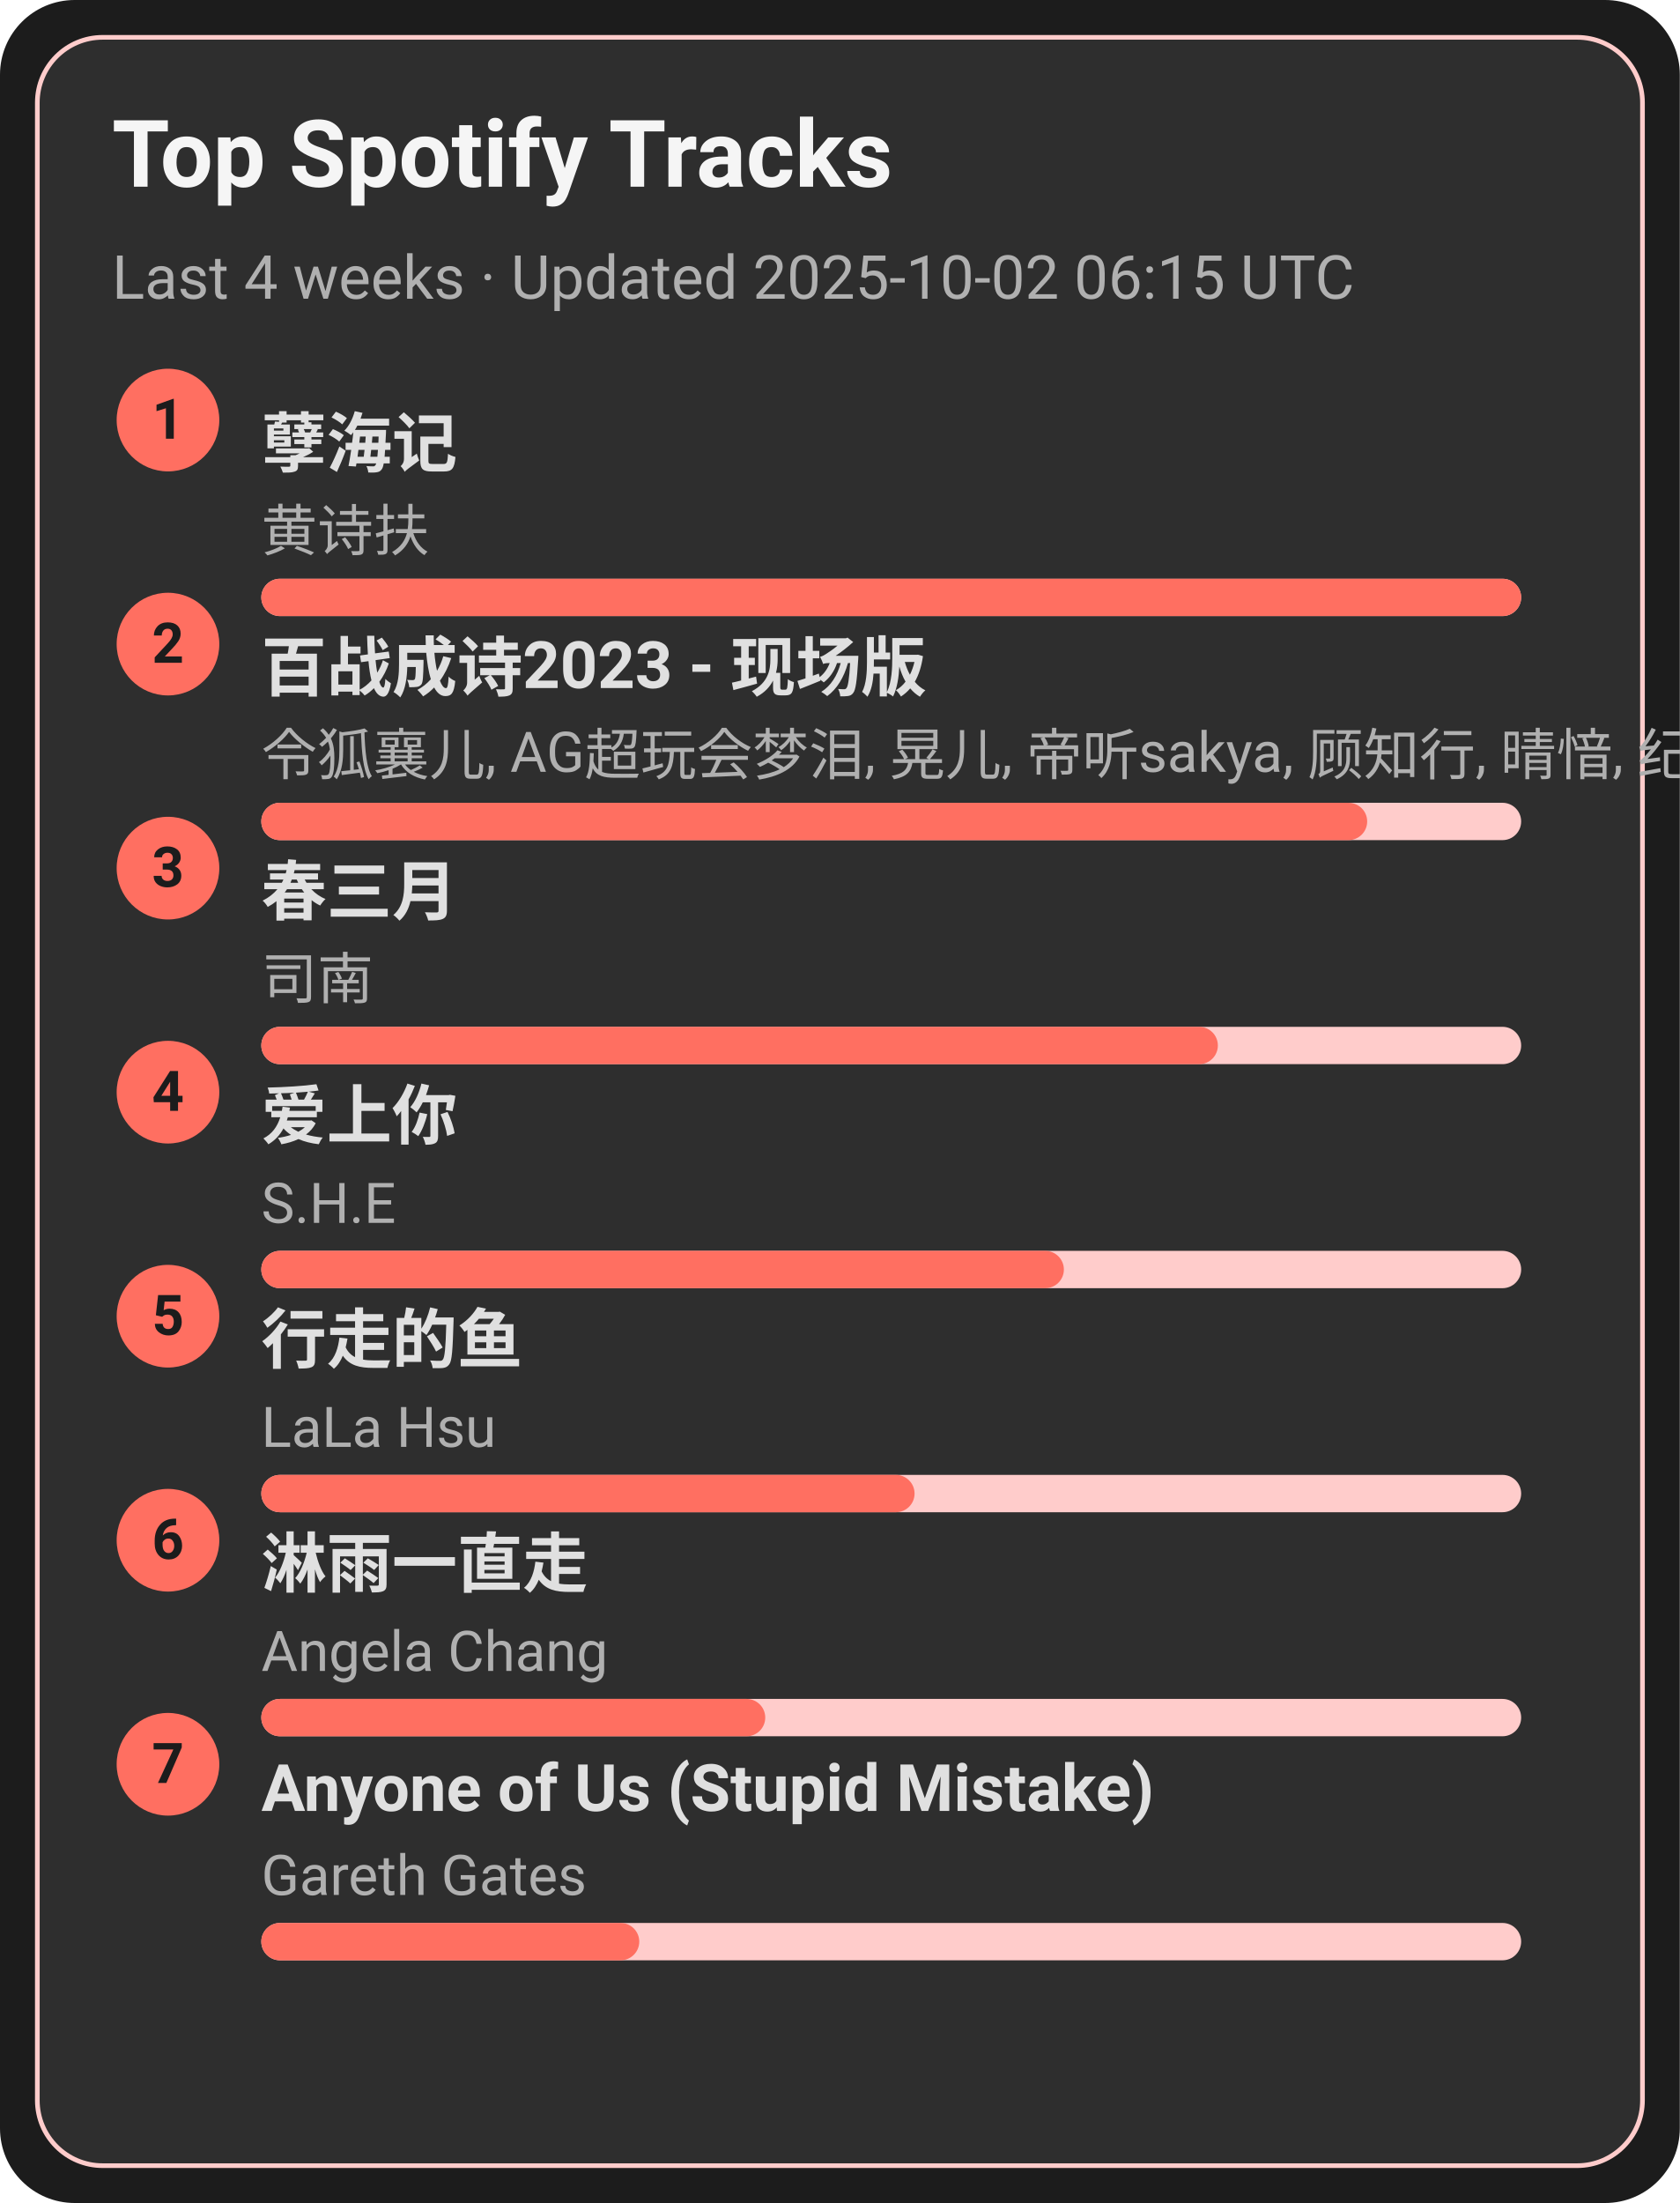
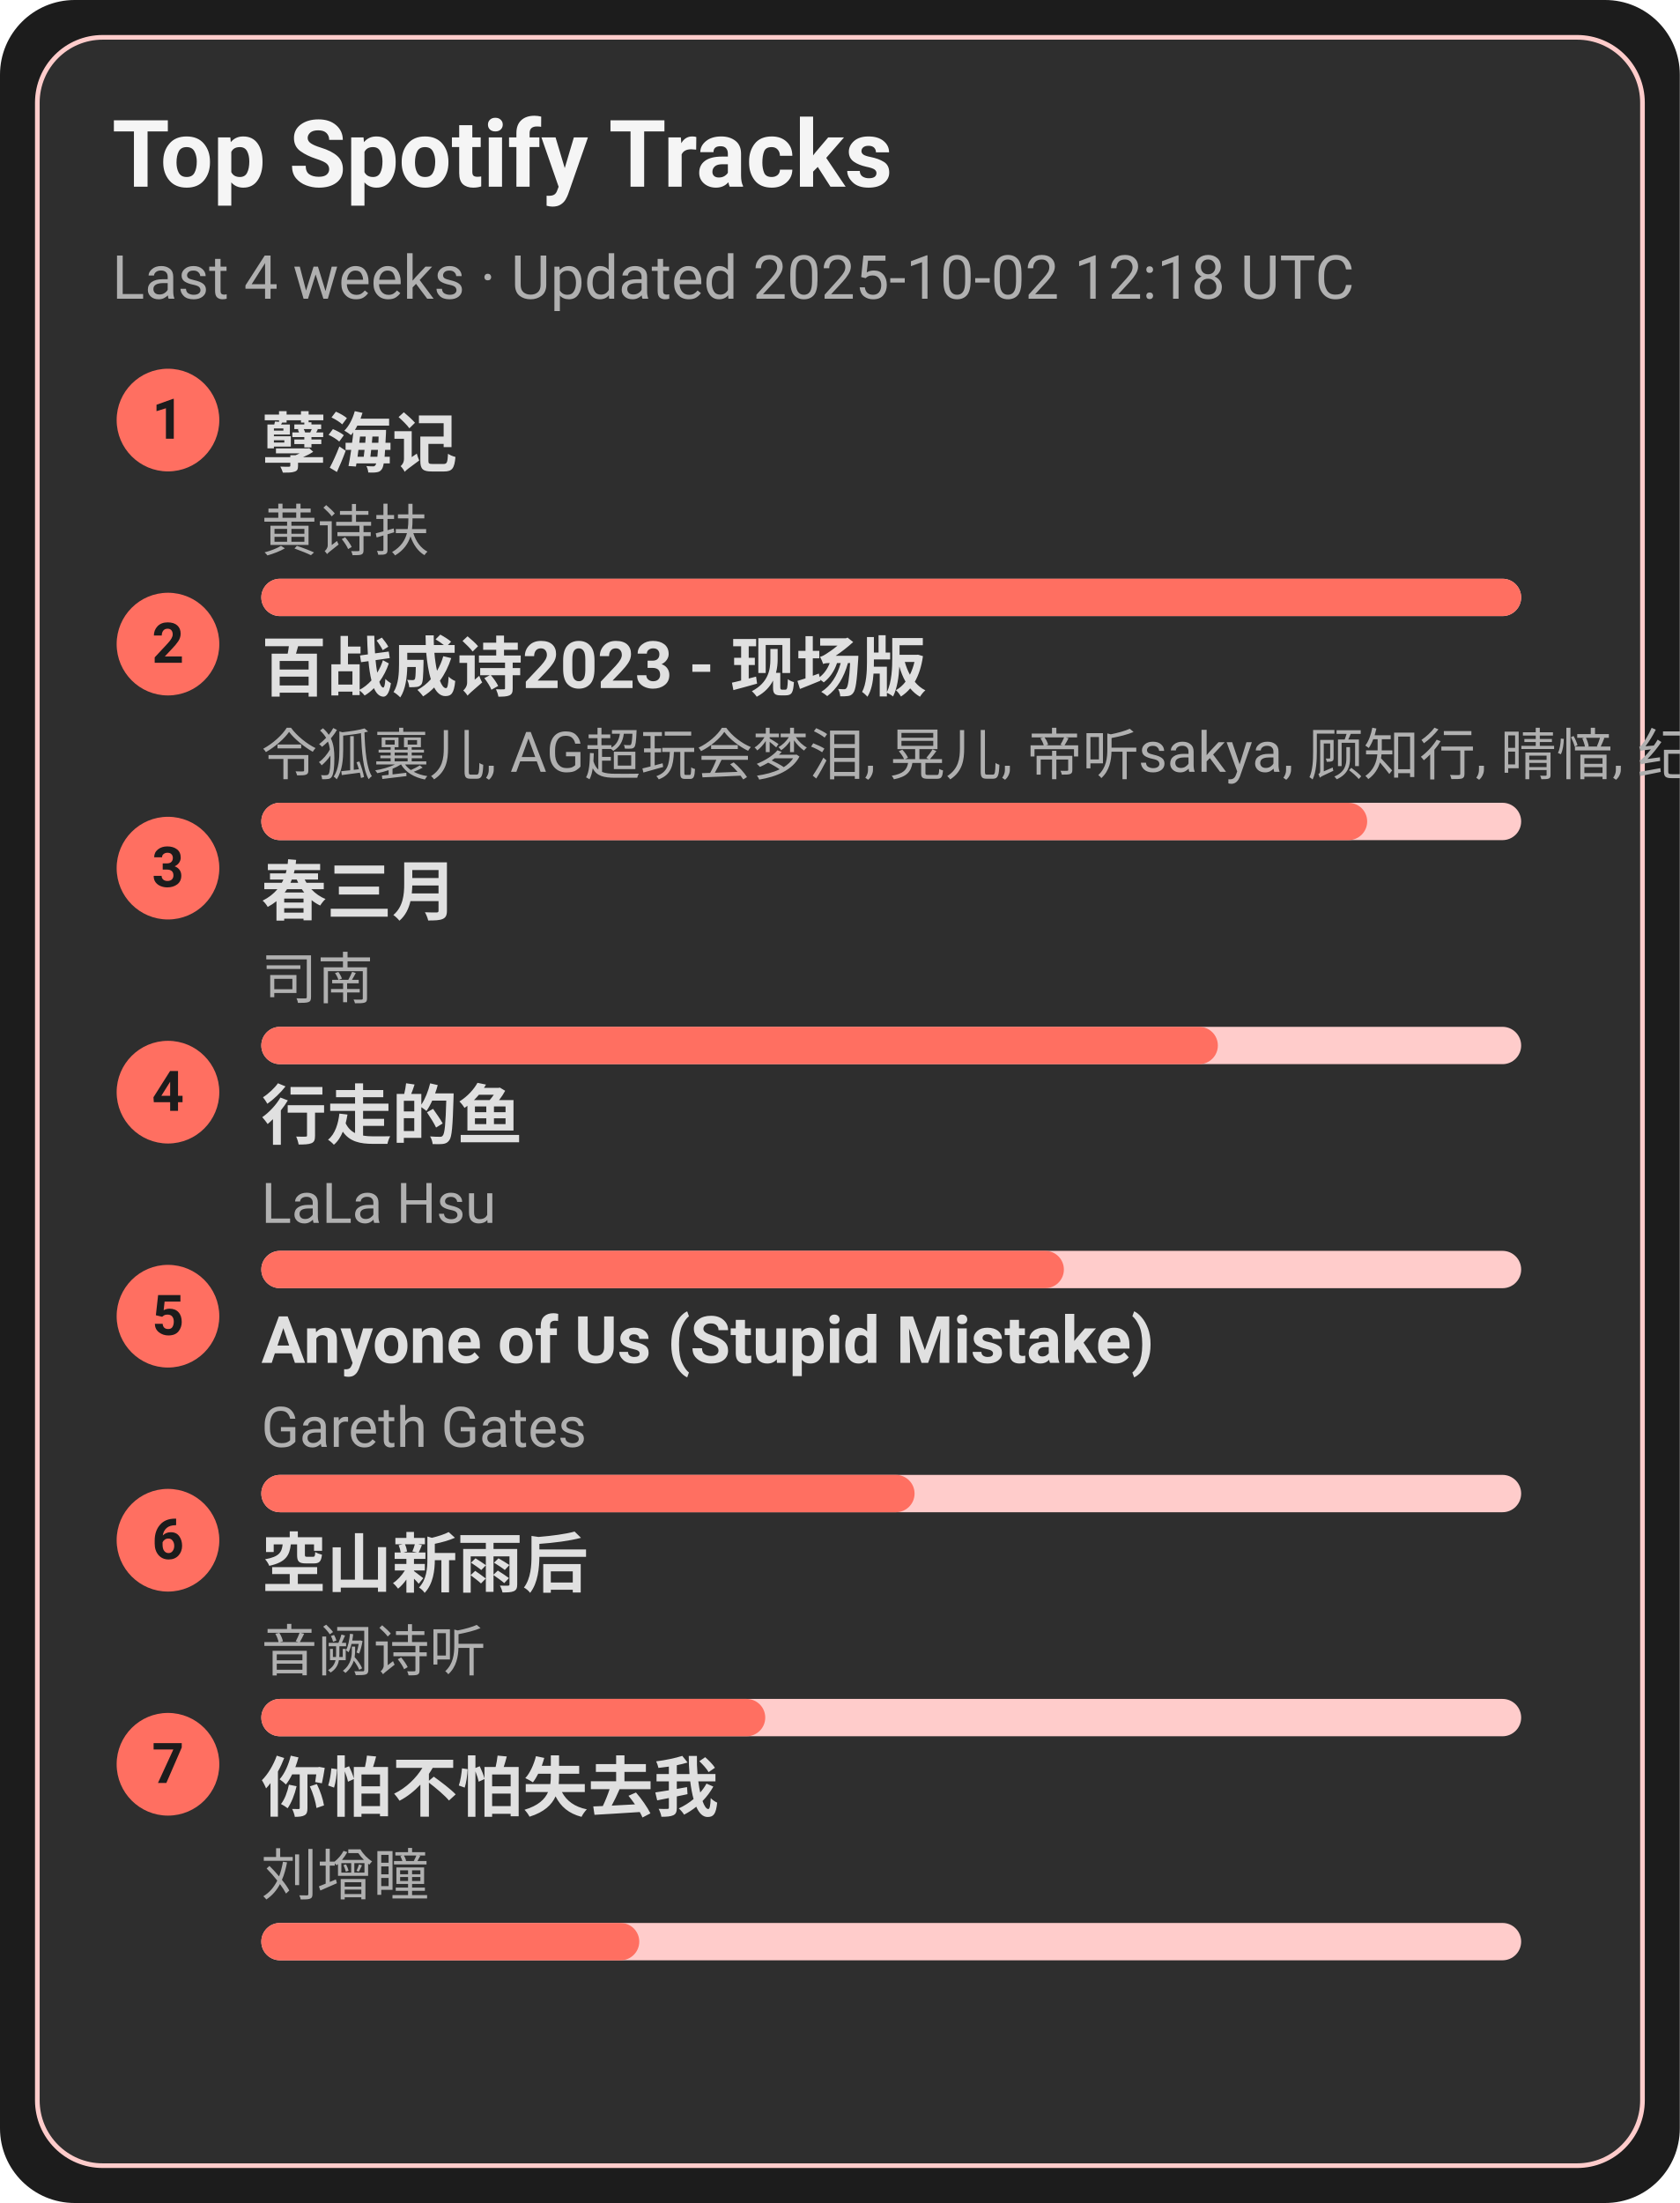
<svg xmlns="http://www.w3.org/2000/svg" width="360" height="472" viewBox="0 0 360 472">
  <style>text{font-family:-apple-system,BlinkMacSystemFont,Segoe UI,Roboto,Ubuntu,Helvetica Neue,Arial,Noto Sans,sans-serif}</style>
  <rect width="360" height="472" rx="16" fill="#1c1c1c" />
  <rect x="8" y="8" width="344" height="456" rx="14" fill="#2e2e2e" stroke="#ffcccb" />
  <text x="24" y="40" font-size="20" fill="#f5f5f5" font-weight="600">Top Spotify Tracks</text>
-   <text x="24" y="64" font-size="13" fill="#b0b0b0">Last 4 weeks · Updated 2025-10-02 06:15 UTC</text>
+   <text x="24" y="64" font-size="13" fill="#b0b0b0">Last 4 weeks · Updated 2025-10-02 12:18 UTC</text>
  <circle cx="36" cy="90" r="11" fill="#ff6f61" />
  <text x="36" y="94" text-anchor="middle" font-size="12" fill="#1c1c1c" font-weight="700">1</text>
  <a href="https://open.spotify.com/track/3eIovUMhirNN6btJbpzNqD" target="_blank" rel="noopener noreferrer">
    <text x="56" y="100" font-size="14" fill="#e0e0e0" font-weight="600">孽海记</text>
  </a>
  <text x="56" y="118" font-size="12" fill="#b0b0b0">黄诗扶</text>
  <rect x="56" y="124" width="270" height="8" rx="4" fill="#ffcccb" />
  <rect x="56" y="124" width="270" height="8" rx="4" fill="#ff6f61" />
  <circle cx="36" cy="138" r="11" fill="#ff6f61" />
  <text x="36" y="142" text-anchor="middle" font-size="12" fill="#1c1c1c" font-weight="700">2</text>
  <a href="https://open.spotify.com/track/2gttnS8fWnDwziLFt2TLEi" target="_blank" rel="noopener noreferrer">
    <text x="56" y="148" font-size="14" fill="#e0e0e0" font-weight="600">百战成诗2023 - 现场版</text>
  </a>
  <text x="56" y="166" font-size="12" fill="#b0b0b0">令狐襄儿, AG超玩会梦泪, 晃儿, 帝听sakya, 顾知行, 晴愔, 纪粹希, 于冬然, 呦猫UNEKO</text>
  <rect x="56" y="172" width="270" height="8" rx="4" fill="#ffcccb" />
  <rect x="56" y="172" width="237" height="8" rx="4" fill="#ff6f61" />
  <circle cx="36" cy="186" r="11" fill="#ff6f61" />
  <text x="36" y="190" text-anchor="middle" font-size="12" fill="#1c1c1c" font-weight="700">3</text>
  <a href="https://open.spotify.com/track/5A9BOP4WTk2UayDlMb8w98" target="_blank" rel="noopener noreferrer">
    <text x="56" y="196" font-size="14" fill="#e0e0e0" font-weight="600">春三月</text>
  </a>
  <text x="56" y="214" font-size="12" fill="#b0b0b0">司南</text>
  <rect x="56" y="220" width="270" height="8" rx="4" fill="#ffcccb" />
  <rect x="56" y="220" width="205" height="8" rx="4" fill="#ff6f61" />
  <circle cx="36" cy="234" r="11" fill="#ff6f61" />
  <text x="36" y="238" text-anchor="middle" font-size="12" fill="#1c1c1c" font-weight="700">4</text>
-   <a href="https://open.spotify.com/track/4hcNpo1rtbzyNswsM5byTf" target="_blank" rel="noopener noreferrer">
-     <text x="56" y="244" font-size="14" fill="#e0e0e0" font-weight="600">爱上你</text>
+   <a href="https://open.spotify.com/track/5tGyQ1cWTaHBfZSHWr8AZb" target="_blank" rel="noopener noreferrer">
+     <text x="56" y="244" font-size="14" fill="#e0e0e0" font-weight="600">行走的鱼</text>
  </a>
-   <text x="56" y="262" font-size="12" fill="#b0b0b0">S.H.E</text>
+   <text x="56" y="262" font-size="12" fill="#b0b0b0">LaLa Hsu</text>
  <rect x="56" y="268" width="270" height="8" rx="4" fill="#ffcccb" />
  <rect x="56" y="268" width="172" height="8" rx="4" fill="#ff6f61" />
  <circle cx="36" cy="282" r="11" fill="#ff6f61" />
  <text x="36" y="286" text-anchor="middle" font-size="12" fill="#1c1c1c" font-weight="700">5</text>
-   <a href="https://open.spotify.com/track/5tGyQ1cWTaHBfZSHWr8AZb" target="_blank" rel="noopener noreferrer">
-     <text x="56" y="292" font-size="14" fill="#e0e0e0" font-weight="600">行走的鱼</text>
+   <a href="https://open.spotify.com/track/7KZo8AI9F3Vnn3FXEYBL9f" target="_blank" rel="noopener noreferrer">
+     <text x="56" y="292" font-size="14" fill="#e0e0e0" font-weight="600">Anyone of Us (Stupid Mistake)</text>
  </a>
-   <text x="56" y="310" font-size="12" fill="#b0b0b0">LaLa Hsu</text>
+   <text x="56" y="310" font-size="12" fill="#b0b0b0">Gareth Gates</text>
  <rect x="56" y="316" width="270" height="8" rx="4" fill="#ffcccb" />
  <rect x="56" y="316" width="140" height="8" rx="4" fill="#ff6f61" />
  <circle cx="36" cy="330" r="11" fill="#ff6f61" />
  <text x="36" y="334" text-anchor="middle" font-size="12" fill="#1c1c1c" font-weight="700">6</text>
-   <a href="https://open.spotify.com/track/5AwdQtK9c0ogafVxM8EWte" target="_blank" rel="noopener noreferrer">
-     <text x="56" y="340" font-size="14" fill="#e0e0e0" font-weight="600">淋雨一直走</text>
+   <a href="https://open.spotify.com/track/7c1D58U8AIVOGlYzh5U6sk" target="_blank" rel="noopener noreferrer">
+     <text x="56" y="340" font-size="14" fill="#e0e0e0" font-weight="600">空山新雨后</text>
  </a>
-   <text x="56" y="358" font-size="12" fill="#b0b0b0">Angela Chang</text>
+   <text x="56" y="358" font-size="12" fill="#b0b0b0">音阙诗听</text>
  <rect x="56" y="364" width="270" height="8" rx="4" fill="#ffcccb" />
  <rect x="56" y="364" width="108" height="8" rx="4" fill="#ff6f61" />
  <circle cx="36" cy="378" r="11" fill="#ff6f61" />
  <text x="36" y="382" text-anchor="middle" font-size="12" fill="#1c1c1c" font-weight="700">7</text>
-   <a href="https://open.spotify.com/track/7KZo8AI9F3Vnn3FXEYBL9f" target="_blank" rel="noopener noreferrer">
-     <text x="56" y="388" font-size="14" fill="#e0e0e0" font-weight="600">Anyone of Us (Stupid Mistake)</text>
+   <a href="https://open.spotify.com/track/0vKJhYNufamYZncaY3A8TO" target="_blank" rel="noopener noreferrer">
+     <text x="56" y="388" font-size="14" fill="#e0e0e0" font-weight="600">你怕不怕失去我</text>
  </a>
-   <text x="56" y="406" font-size="12" fill="#b0b0b0">Gareth Gates</text>
+   <text x="56" y="406" font-size="12" fill="#b0b0b0">刘增瞳</text>
  <rect x="56" y="412" width="270" height="8" rx="4" fill="#ffcccb" />
  <rect x="56" y="412" width="81" height="8" rx="4" fill="#ff6f61" />
</svg>
